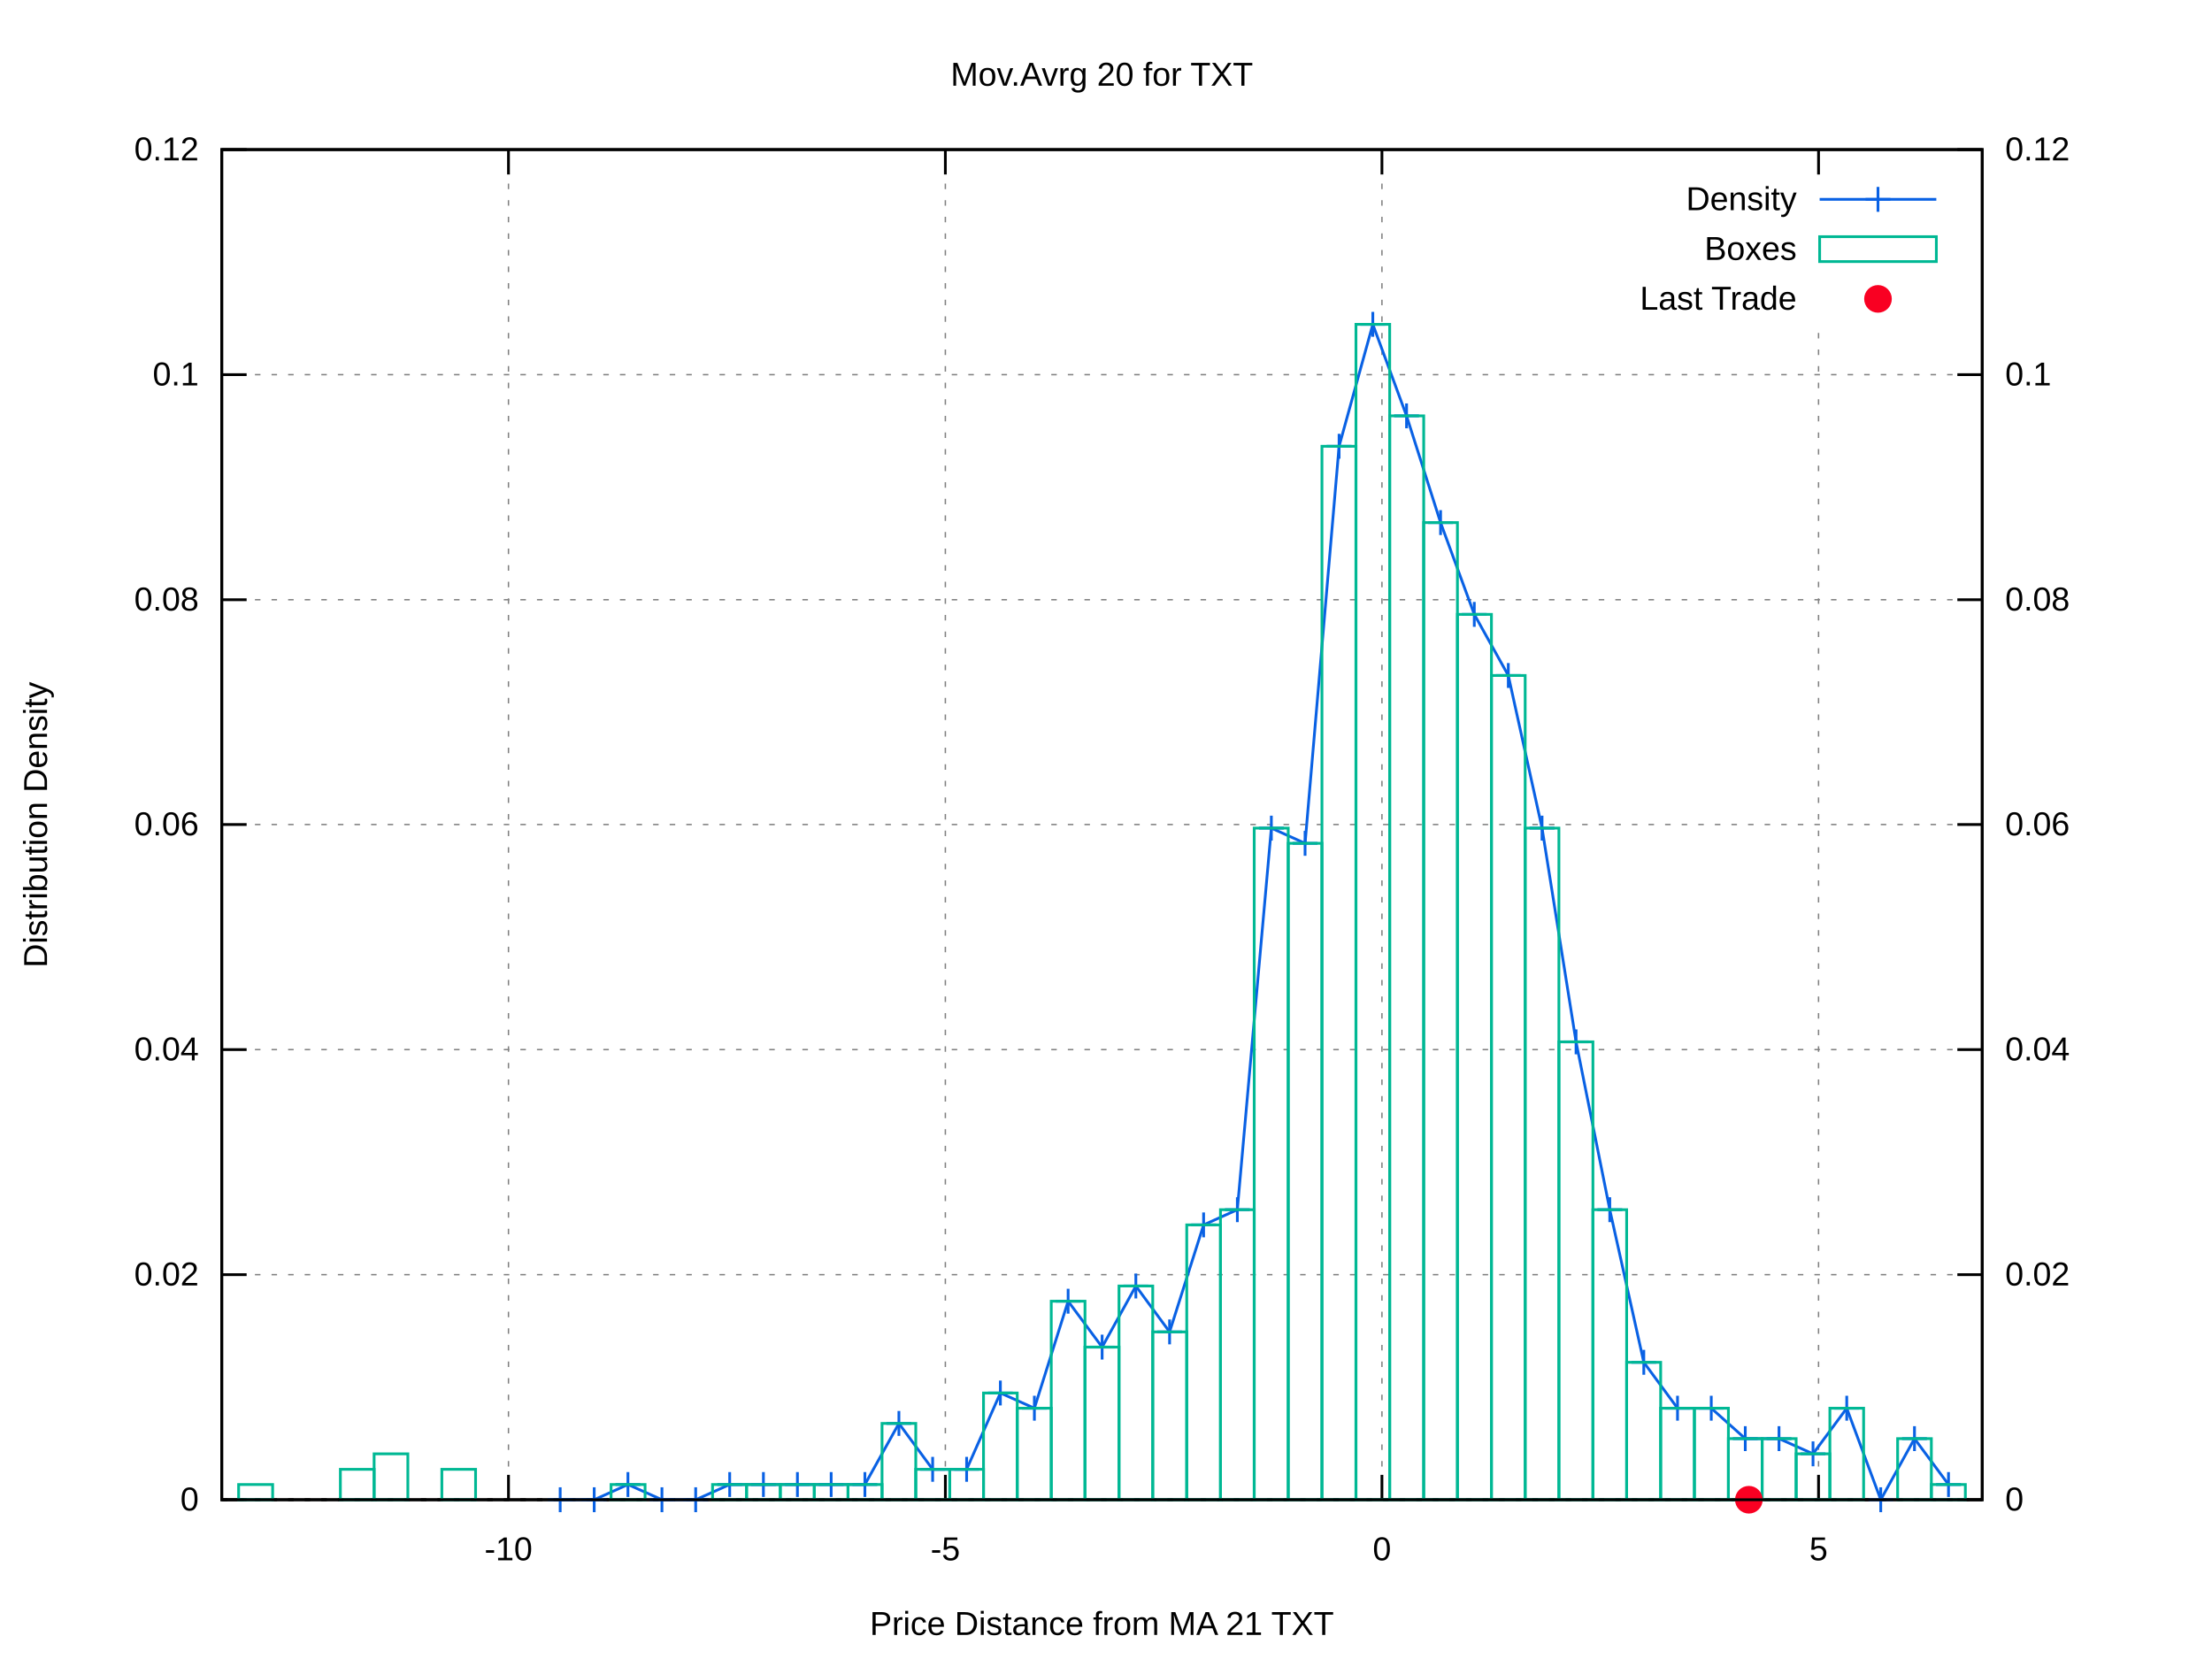
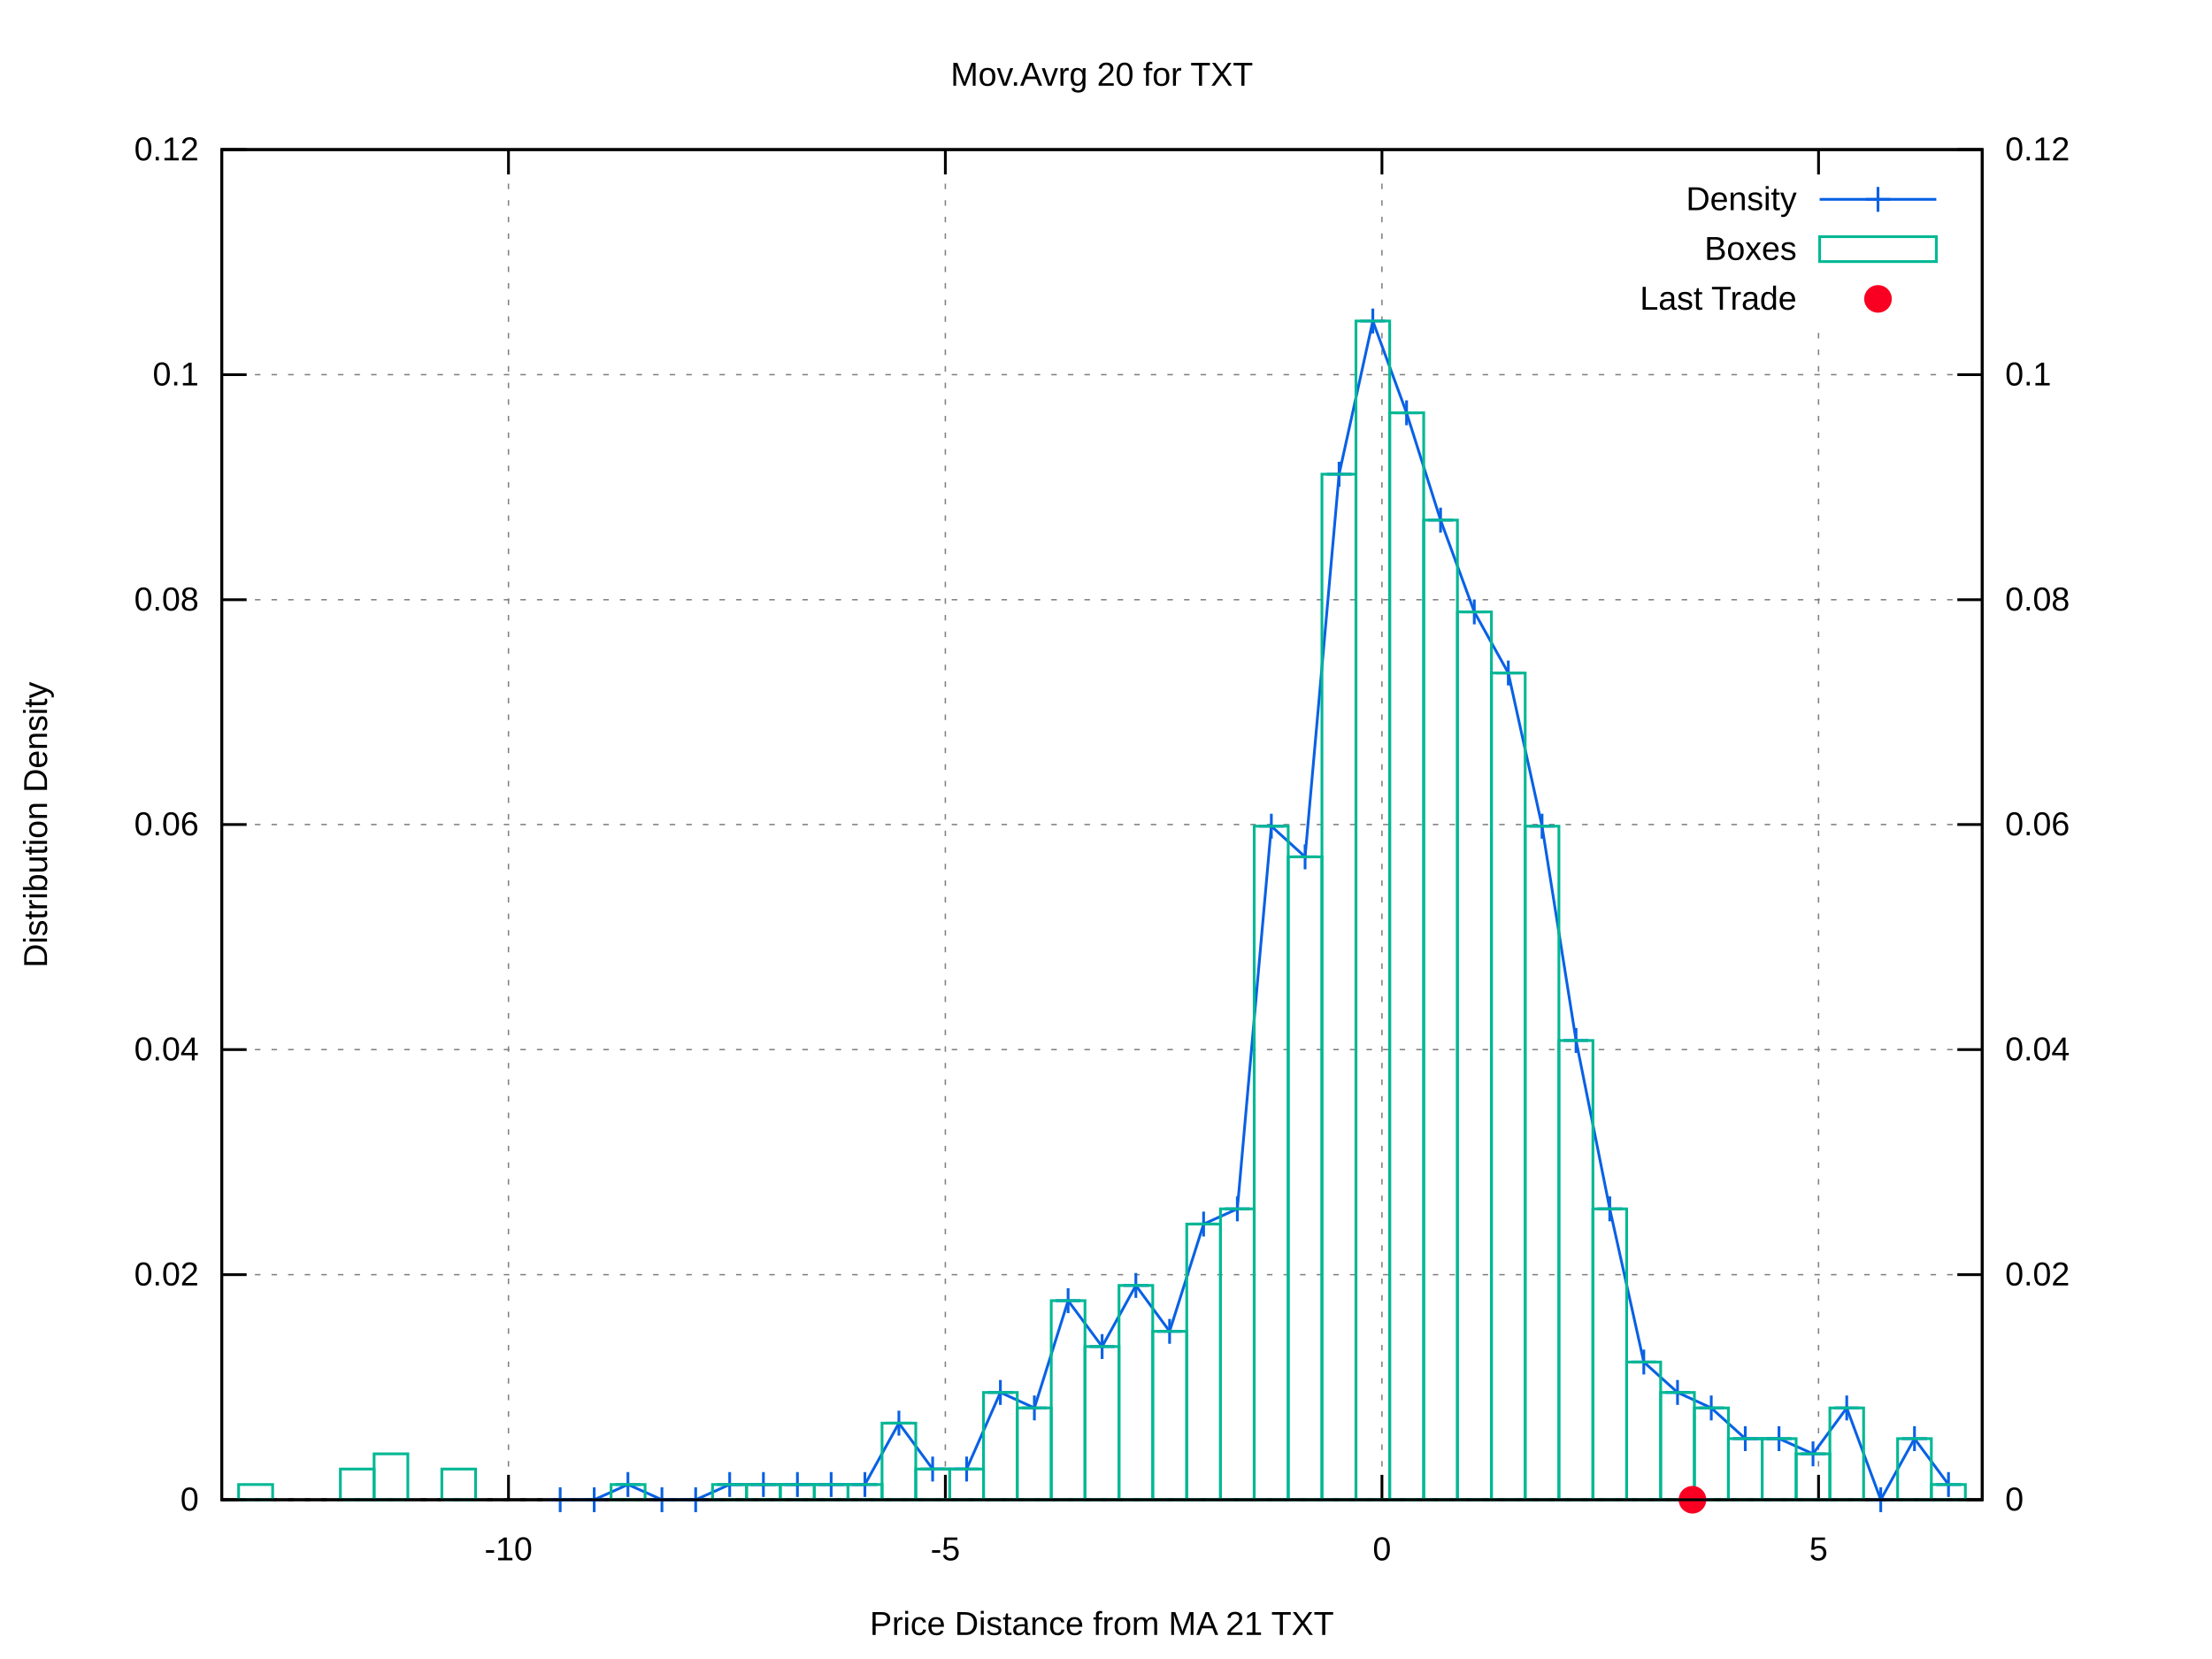
<svg xmlns="http://www.w3.org/2000/svg" xmlns:xlink="http://www.w3.org/1999/xlink" viewBox="0 0 800 600">
  <g id="gnuplot_canvas">
    <rect x="0" y="0" width="800" height="600" fill="#ffffff" />
    <defs>
      <circle id="gpDot" r="0.5" stroke-width="0.5" />
      <path id="gpPt0" stroke-width="0.222" stroke="currentColor" d="M-1,0 h2 M0,-1 v2" />
      <path id="gpPt1" stroke-width="0.222" stroke="currentColor" d="M-1,-1 L1,1 M1,-1 L-1,1" />
      <path id="gpPt2" stroke-width="0.222" stroke="currentColor" d="M-1,0 L1,0 M0,-1 L0,1 M-1,-1 L1,1 M-1,1 L1,-1" />
      <rect id="gpPt3" stroke-width="0.222" stroke="currentColor" x="-1" y="-1" width="2" height="2" />
      <rect id="gpPt4" stroke-width="0.222" stroke="currentColor" fill="currentColor" x="-1" y="-1" width="2" height="2" />
      <circle id="gpPt5" stroke-width="0.222" stroke="currentColor" cx="0" cy="0" r="1" />
      <use xlink:href="#gpPt5" id="gpPt6" fill="currentColor" stroke="none" />
      <path id="gpPt7" stroke-width="0.222" stroke="currentColor" d="M0,-1.33 L-1.33,0.67 L1.33,0.67 z" />
      <use xlink:href="#gpPt7" id="gpPt8" fill="currentColor" stroke="none" />
      <use xlink:href="#gpPt7" id="gpPt9" stroke="currentColor" transform="rotate(180)" />
      <use xlink:href="#gpPt9" id="gpPt10" fill="currentColor" stroke="none" />
      <use xlink:href="#gpPt3" id="gpPt11" stroke="currentColor" transform="rotate(45)" />
      <use xlink:href="#gpPt11" id="gpPt12" fill="currentColor" stroke="none" />
      <path id="gpPt13" stroke-width="0.222" stroke="currentColor" d="M0,1.330 L1.265,0.411 L0.782,-1.067 L-0.782,-1.076 L-1.265,0.411 z" />
      <use xlink:href="#gpPt13" id="gpPt14" fill="currentColor" stroke="none" />
      <filter id="textbox" filterUnits="objectBoundingBox" x="0" y="0" height="1" width="1">
        <feFlood flood-color="#FFFFFF" flood-opacity="1" result="bgnd" />
        <feComposite in="SourceGraphic" in2="bgnd" operator="atop" />
      </filter>
      <filter id="greybox" filterUnits="objectBoundingBox" x="0" y="0" height="1" width="1">
        <feFlood flood-color="lightgrey" flood-opacity="1" result="grey" />
        <feComposite in="SourceGraphic" in2="grey" operator="atop" />
      </filter>
    </defs>
    <g fill="none" color="#FFFFFF" stroke="black" stroke-width="1.00" stroke-linecap="butt" stroke-linejoin="miter">
</g>
    <g fill="none" color="black" stroke="currentColor" stroke-width="1.00" stroke-linecap="butt" stroke-linejoin="miter">
</g>
    <g fill="none" color="black" stroke="black" stroke-width="0.50" stroke-linecap="butt" stroke-linejoin="miter">
</g>
    <g fill="none" color="gray" stroke="currentColor" stroke-width="0.50" stroke-linecap="butt" stroke-linejoin="miter">
      <path stroke="gray" stroke-dasharray="2,4" class="gridline" d="M80.2,542.4 L716.9,542.4  " />
    </g>
    <g fill="none" color="gray" stroke="gray" stroke-width="1.00" stroke-linecap="butt" stroke-linejoin="miter">
</g>
    <g fill="none" color="black" stroke="currentColor" stroke-width="1.00" stroke-linecap="butt" stroke-linejoin="miter">
      <path stroke="black" d="M80.2,542.4 L89.2,542.4  " />
      <g transform="translate(71.9,546.3)" stroke="none" fill="black" font-family="arial" font-size="12.00" text-anchor="end">
        <text>
          <tspan font-family="arial"> 0</tspan>
        </text>
      </g>
    </g>
    <g fill="none" color="black" stroke="currentColor" stroke-width="1.00" stroke-linecap="butt" stroke-linejoin="miter">
</g>
    <g fill="none" color="black" stroke="black" stroke-width="0.50" stroke-linecap="butt" stroke-linejoin="miter">
</g>
    <g fill="none" color="gray" stroke="currentColor" stroke-width="0.50" stroke-linecap="butt" stroke-linejoin="miter">
      <path stroke="gray" stroke-dasharray="2,4" class="gridline" d="M80.2,461.0 L716.9,461.0  " />
    </g>
    <g fill="none" color="gray" stroke="gray" stroke-width="1.00" stroke-linecap="butt" stroke-linejoin="miter">
</g>
    <g fill="none" color="black" stroke="currentColor" stroke-width="1.00" stroke-linecap="butt" stroke-linejoin="miter">
      <path stroke="black" d="M80.2,461.0 L89.2,461.0  " />
      <g transform="translate(71.9,464.9)" stroke="none" fill="black" font-family="arial" font-size="12.00" text-anchor="end">
        <text>
          <tspan font-family="arial"> 0.02</tspan>
        </text>
      </g>
    </g>
    <g fill="none" color="black" stroke="currentColor" stroke-width="1.00" stroke-linecap="butt" stroke-linejoin="miter">
</g>
    <g fill="none" color="black" stroke="black" stroke-width="0.50" stroke-linecap="butt" stroke-linejoin="miter">
</g>
    <g fill="none" color="gray" stroke="currentColor" stroke-width="0.50" stroke-linecap="butt" stroke-linejoin="miter">
      <path stroke="gray" stroke-dasharray="2,4" class="gridline" d="M80.2,379.6 L716.9,379.6  " />
    </g>
    <g fill="none" color="gray" stroke="gray" stroke-width="1.00" stroke-linecap="butt" stroke-linejoin="miter">
</g>
    <g fill="none" color="black" stroke="currentColor" stroke-width="1.00" stroke-linecap="butt" stroke-linejoin="miter">
      <path stroke="black" d="M80.2,379.6 L89.2,379.6  " />
      <g transform="translate(71.9,383.5)" stroke="none" fill="black" font-family="arial" font-size="12.00" text-anchor="end">
        <text>
          <tspan font-family="arial"> 0.04</tspan>
        </text>
      </g>
    </g>
    <g fill="none" color="black" stroke="currentColor" stroke-width="1.00" stroke-linecap="butt" stroke-linejoin="miter">
</g>
    <g fill="none" color="black" stroke="black" stroke-width="0.50" stroke-linecap="butt" stroke-linejoin="miter">
</g>
    <g fill="none" color="gray" stroke="currentColor" stroke-width="0.50" stroke-linecap="butt" stroke-linejoin="miter">
      <path stroke="gray" stroke-dasharray="2,4" class="gridline" d="M80.2,298.2 L716.9,298.2  " />
    </g>
    <g fill="none" color="gray" stroke="gray" stroke-width="1.00" stroke-linecap="butt" stroke-linejoin="miter">
</g>
    <g fill="none" color="black" stroke="currentColor" stroke-width="1.00" stroke-linecap="butt" stroke-linejoin="miter">
      <path stroke="black" d="M80.2,298.2 L89.2,298.2  " />
      <g transform="translate(71.9,302.1)" stroke="none" fill="black" font-family="arial" font-size="12.00" text-anchor="end">
        <text>
          <tspan font-family="arial"> 0.06</tspan>
        </text>
      </g>
    </g>
    <g fill="none" color="black" stroke="currentColor" stroke-width="1.00" stroke-linecap="butt" stroke-linejoin="miter">
</g>
    <g fill="none" color="black" stroke="black" stroke-width="0.50" stroke-linecap="butt" stroke-linejoin="miter">
</g>
    <g fill="none" color="gray" stroke="currentColor" stroke-width="0.50" stroke-linecap="butt" stroke-linejoin="miter">
      <path stroke="gray" stroke-dasharray="2,4" class="gridline" d="M80.2,216.9 L716.9,216.9  " />
    </g>
    <g fill="none" color="gray" stroke="gray" stroke-width="1.00" stroke-linecap="butt" stroke-linejoin="miter">
</g>
    <g fill="none" color="black" stroke="currentColor" stroke-width="1.00" stroke-linecap="butt" stroke-linejoin="miter">
      <path stroke="black" d="M80.2,216.9 L89.2,216.9  " />
      <g transform="translate(71.9,220.8)" stroke="none" fill="black" font-family="arial" font-size="12.00" text-anchor="end">
        <text>
          <tspan font-family="arial"> 0.08</tspan>
        </text>
      </g>
    </g>
    <g fill="none" color="black" stroke="currentColor" stroke-width="1.00" stroke-linecap="butt" stroke-linejoin="miter">
</g>
    <g fill="none" color="black" stroke="black" stroke-width="0.50" stroke-linecap="butt" stroke-linejoin="miter">
</g>
    <g fill="none" color="gray" stroke="currentColor" stroke-width="0.50" stroke-linecap="butt" stroke-linejoin="miter">
      <path stroke="gray" stroke-dasharray="2,4" class="gridline" d="M80.2,135.5 L716.9,135.5  " />
    </g>
    <g fill="none" color="gray" stroke="gray" stroke-width="1.00" stroke-linecap="butt" stroke-linejoin="miter">
</g>
    <g fill="none" color="black" stroke="currentColor" stroke-width="1.00" stroke-linecap="butt" stroke-linejoin="miter">
      <path stroke="black" d="M80.2,135.5 L89.2,135.5  " />
      <g transform="translate(71.9,139.4)" stroke="none" fill="black" font-family="arial" font-size="12.00" text-anchor="end">
        <text>
          <tspan font-family="arial"> 0.1</tspan>
        </text>
      </g>
    </g>
    <g fill="none" color="black" stroke="currentColor" stroke-width="1.00" stroke-linecap="butt" stroke-linejoin="miter">
</g>
    <g fill="none" color="black" stroke="black" stroke-width="0.50" stroke-linecap="butt" stroke-linejoin="miter">
</g>
    <g fill="none" color="gray" stroke="currentColor" stroke-width="0.50" stroke-linecap="butt" stroke-linejoin="miter">
      <path stroke="gray" stroke-dasharray="2,4" class="gridline" d="M80.2,54.1 L716.9,54.1  " />
    </g>
    <g fill="none" color="gray" stroke="gray" stroke-width="1.00" stroke-linecap="butt" stroke-linejoin="miter">
</g>
    <g fill="none" color="black" stroke="currentColor" stroke-width="1.00" stroke-linecap="butt" stroke-linejoin="miter">
      <path stroke="black" d="M80.2,54.1 L89.2,54.1  " />
      <g transform="translate(71.9,58.0)" stroke="none" fill="black" font-family="arial" font-size="12.00" text-anchor="end">
        <text>
          <tspan font-family="arial"> 0.12</tspan>
        </text>
      </g>
    </g>
    <g fill="none" color="black" stroke="currentColor" stroke-width="1.00" stroke-linecap="butt" stroke-linejoin="miter">
</g>
    <g fill="none" color="black" stroke="black" stroke-width="0.50" stroke-linecap="butt" stroke-linejoin="miter">
</g>
    <g fill="none" color="gray" stroke="currentColor" stroke-width="0.50" stroke-linecap="butt" stroke-linejoin="miter">
      <path stroke="gray" stroke-dasharray="2,4" class="gridline" d="M183.9,542.4 L183.9,54.1  " />
    </g>
    <g fill="none" color="gray" stroke="gray" stroke-width="1.00" stroke-linecap="butt" stroke-linejoin="miter">
</g>
    <g fill="none" color="black" stroke="currentColor" stroke-width="1.00" stroke-linecap="butt" stroke-linejoin="miter">
      <path stroke="black" d="M183.9,542.4 L183.9,533.4 M183.9,54.1 L183.9,63.1  " />
      <g transform="translate(183.9,564.3)" stroke="none" fill="black" font-family="arial" font-size="12.00" text-anchor="middle">
        <text>
          <tspan font-family="arial">-10</tspan>
        </text>
      </g>
    </g>
    <g fill="none" color="black" stroke="currentColor" stroke-width="1.00" stroke-linecap="butt" stroke-linejoin="miter">
</g>
    <g fill="none" color="black" stroke="black" stroke-width="0.50" stroke-linecap="butt" stroke-linejoin="miter">
</g>
    <g fill="none" color="gray" stroke="currentColor" stroke-width="0.50" stroke-linecap="butt" stroke-linejoin="miter">
      <path stroke="gray" stroke-dasharray="2,4" class="gridline" d="M341.9,542.4 L341.9,54.1  " />
    </g>
    <g fill="none" color="gray" stroke="gray" stroke-width="1.00" stroke-linecap="butt" stroke-linejoin="miter">
</g>
    <g fill="none" color="black" stroke="currentColor" stroke-width="1.00" stroke-linecap="butt" stroke-linejoin="miter">
      <path stroke="black" d="M341.9,542.4 L341.9,533.4 M341.9,54.1 L341.9,63.1  " />
      <g transform="translate(341.9,564.3)" stroke="none" fill="black" font-family="arial" font-size="12.00" text-anchor="middle">
        <text>
          <tspan font-family="arial">-5</tspan>
        </text>
      </g>
    </g>
    <g fill="none" color="black" stroke="currentColor" stroke-width="1.00" stroke-linecap="butt" stroke-linejoin="miter">
</g>
    <g fill="none" color="black" stroke="black" stroke-width="0.50" stroke-linecap="butt" stroke-linejoin="miter">
</g>
    <g fill="none" color="gray" stroke="currentColor" stroke-width="0.50" stroke-linecap="butt" stroke-linejoin="miter">
      <path stroke="gray" stroke-dasharray="2,4" class="gridline" d="M499.8,542.4 L499.8,54.1  " />
    </g>
    <g fill="none" color="gray" stroke="gray" stroke-width="1.00" stroke-linecap="butt" stroke-linejoin="miter">
</g>
    <g fill="none" color="black" stroke="currentColor" stroke-width="1.00" stroke-linecap="butt" stroke-linejoin="miter">
      <path stroke="black" d="M499.8,542.4 L499.8,533.4 M499.8,54.1 L499.8,63.1  " />
      <g transform="translate(499.8,564.3)" stroke="none" fill="black" font-family="arial" font-size="12.00" text-anchor="middle">
        <text>
          <tspan font-family="arial"> 0</tspan>
        </text>
      </g>
    </g>
    <g fill="none" color="black" stroke="currentColor" stroke-width="1.00" stroke-linecap="butt" stroke-linejoin="miter">
</g>
    <g fill="none" color="black" stroke="black" stroke-width="0.50" stroke-linecap="butt" stroke-linejoin="miter">
</g>
    <g fill="none" color="gray" stroke="currentColor" stroke-width="0.50" stroke-linecap="butt" stroke-linejoin="miter">
      <path stroke="gray" stroke-dasharray="2,4" class="gridline" d="M657.7,542.4 L657.7,117.1 M657.7,63.1 L657.7,54.1  " />
    </g>
    <g fill="none" color="gray" stroke="gray" stroke-width="1.00" stroke-linecap="butt" stroke-linejoin="miter">
</g>
    <g fill="none" color="black" stroke="currentColor" stroke-width="1.00" stroke-linecap="butt" stroke-linejoin="miter">
      <path stroke="black" d="M657.7,542.4 L657.7,533.4 M657.7,54.1 L657.7,63.1  " />
      <g transform="translate(657.7,564.3)" stroke="none" fill="black" font-family="arial" font-size="12.00" text-anchor="middle">
        <text>
          <tspan font-family="arial"> 5</tspan>
        </text>
      </g>
    </g>
    <g fill="none" color="black" stroke="currentColor" stroke-width="1.00" stroke-linecap="butt" stroke-linejoin="miter">
      <path stroke="black" d="M716.9,542.4 L707.9,542.4  " />
      <g transform="translate(725.2,546.3)" stroke="none" fill="black" font-family="arial" font-size="12.00" text-anchor="start">
        <text>
          <tspan font-family="arial"> 0</tspan>
        </text>
      </g>
    </g>
    <g fill="none" color="black" stroke="currentColor" stroke-width="1.00" stroke-linecap="butt" stroke-linejoin="miter">
      <path stroke="black" d="M716.9,461.0 L707.9,461.0  " />
      <g transform="translate(725.2,464.9)" stroke="none" fill="black" font-family="arial" font-size="12.00" text-anchor="start">
        <text>
          <tspan font-family="arial"> 0.02</tspan>
        </text>
      </g>
    </g>
    <g fill="none" color="black" stroke="currentColor" stroke-width="1.00" stroke-linecap="butt" stroke-linejoin="miter">
      <path stroke="black" d="M716.9,379.6 L707.9,379.6  " />
      <g transform="translate(725.2,383.5)" stroke="none" fill="black" font-family="arial" font-size="12.00" text-anchor="start">
        <text>
          <tspan font-family="arial"> 0.04</tspan>
        </text>
      </g>
    </g>
    <g fill="none" color="black" stroke="currentColor" stroke-width="1.00" stroke-linecap="butt" stroke-linejoin="miter">
      <path stroke="black" d="M716.9,298.2 L707.9,298.2  " />
      <g transform="translate(725.2,302.1)" stroke="none" fill="black" font-family="arial" font-size="12.00" text-anchor="start">
        <text>
          <tspan font-family="arial"> 0.06</tspan>
        </text>
      </g>
    </g>
    <g fill="none" color="black" stroke="currentColor" stroke-width="1.00" stroke-linecap="butt" stroke-linejoin="miter">
      <path stroke="black" d="M716.9,216.9 L707.9,216.9  " />
      <g transform="translate(725.2,220.8)" stroke="none" fill="black" font-family="arial" font-size="12.00" text-anchor="start">
        <text>
          <tspan font-family="arial"> 0.08</tspan>
        </text>
      </g>
    </g>
    <g fill="none" color="black" stroke="currentColor" stroke-width="1.00" stroke-linecap="butt" stroke-linejoin="miter">
      <path stroke="black" d="M716.9,135.5 L707.9,135.5  " />
      <g transform="translate(725.2,139.4)" stroke="none" fill="black" font-family="arial" font-size="12.00" text-anchor="start">
        <text>
          <tspan font-family="arial"> 0.1</tspan>
        </text>
      </g>
    </g>
    <g fill="none" color="black" stroke="currentColor" stroke-width="1.00" stroke-linecap="butt" stroke-linejoin="miter">
      <path stroke="black" d="M716.9,54.1 L707.9,54.1  " />
      <g transform="translate(725.2,58.0)" stroke="none" fill="black" font-family="arial" font-size="12.00" text-anchor="start">
        <text>
          <tspan font-family="arial"> 0.12</tspan>
        </text>
      </g>
    </g>
    <g fill="none" color="black" stroke="currentColor" stroke-width="1.00" stroke-linecap="butt" stroke-linejoin="miter">
</g>
    <g fill="none" color="gray" stroke="currentColor" stroke-width="1.00" stroke-linecap="butt" stroke-linejoin="miter">
      <path stroke="black" stroke-dasharray="2,4" d="M80.2,542.4 L716.9,542.4  " />
    </g>
    <g fill="none" color="black" stroke="currentColor" stroke-width="1.00" stroke-linecap="butt" stroke-linejoin="miter">
      <path stroke="black" d="M80.2,54.1 L80.2,542.4 L716.9,542.4 L716.9,54.1 L80.2,54.1 Z  " />
    </g>
    <g fill="none" color="black" stroke="currentColor" stroke-width="1.00" stroke-linecap="butt" stroke-linejoin="miter">
      <g transform="translate(17.0,298.3) rotate(270)" stroke="none" fill="black" font-family="arial" font-size="12.00" text-anchor="middle">
        <text>
          <tspan font-family="arial">Distribution Density</tspan>
        </text>
      </g>
    </g>
    <g fill="none" color="black" stroke="currentColor" stroke-width="1.00" stroke-linecap="butt" stroke-linejoin="miter">
      <g transform="translate(398.5,591.3)" stroke="none" fill="black" font-family="arial" font-size="12.00" text-anchor="middle">
        <text>
          <tspan font-family="arial">Price Distance from MA 21 TXT</tspan>
        </text>
      </g>
    </g>
    <g fill="none" color="black" stroke="currentColor" stroke-width="1.00" stroke-linecap="butt" stroke-linejoin="miter">
      <g transform="translate(398.5,31.0)" stroke="none" fill="black" font-family="arial" font-size="12.00" text-anchor="middle">
        <text>
          <tspan font-family="arial">Mov.Avrg 20 for TXT </tspan>
        </text>
      </g>
    </g>
    <g id="gnuplot_plot_1">
      <g fill="none" color="black" stroke="currentColor" stroke-width="1.00" stroke-linecap="butt" stroke-linejoin="miter">
        <g transform="translate(649.8,76.0)" stroke="none" fill="black" font-family="arial" font-size="12.00" text-anchor="end">
          <text>
            <tspan font-family="arial">Density</tspan>
          </text>
        </g>
      </g>
      <g fill="none" color="black" stroke="currentColor" stroke-width="1.00" stroke-linecap="butt" stroke-linejoin="miter">
-         <path stroke="rgb(  9,  97, 228)" d="M658.1,72.1 L700.3,72.1 M202.6,542.4 L214.9,542.4 L227.1,536.9 L239.4,542.4 L251.6,542.4 L263.9,536.9   L276.1,536.9 L288.4,536.9 L300.6,536.9 L312.8,536.9 L325.1,514.8 L337.3,531.4 L349.6,531.4 L361.8,503.8   L374.1,509.3 L386.3,470.6 L398.6,487.2 L410.8,465.1 L423.0,481.7 L435.3,443.0 L447.5,437.5 L459.8,299.5   L472.0,305.0 L484.3,161.4 L496.5,117.3 L508.7,150.4 L521.0,189.0 L533.2,222.2 L545.5,244.3 L557.7,299.5   L570.0,376.8 L582.2,437.5 L594.5,492.7 L606.7,509.3 L618.9,509.3 L631.2,520.3 L643.4,520.3 L655.7,525.8   L667.9,509.3 L680.2,542.4 L692.4,520.3 L704.7,536.9  " />
+         <path stroke="rgb(  9,  97, 228)" d="M658.1,72.1 L700.3,72.1 M202.6,542.4 L214.9,542.4 L227.1,536.9 L239.4,542.4 L251.6,542.4 L263.9,536.9   L276.1,536.9 L288.4,536.9 L300.6,536.9 L312.8,536.9 L325.1,514.7 L337.3,531.3 L349.6,531.3 L361.8,503.6   L374.1,509.2 L386.3,470.4 L398.6,487.0 L410.8,464.9 L423.0,481.5 L435.3,442.7 L447.5,437.2 L459.8,298.8   L472.0,309.9 L484.3,171.5 L496.5,116.1 L508.7,149.3 L521.0,188.1 L533.2,221.3 L545.5,243.4 L557.7,298.8   L570.0,376.3 L582.2,437.2 L594.5,492.6 L606.7,503.6 L618.9,509.2 L631.2,520.3 L643.4,520.3 L655.7,525.8   L667.9,509.2 L680.2,542.4 L692.4,520.3 L704.7,536.9  " />
        <use xlink:href="#gpPt0" transform="translate(202.6,542.4) scale(4.50)" color="rgb(  9,  97, 228)" />
        <use xlink:href="#gpPt0" transform="translate(214.9,542.4) scale(4.50)" color="rgb(  9,  97, 228)" />
        <use xlink:href="#gpPt0" transform="translate(227.1,536.9) scale(4.50)" color="rgb(  9,  97, 228)" />
        <use xlink:href="#gpPt0" transform="translate(239.4,542.4) scale(4.50)" color="rgb(  9,  97, 228)" />
        <use xlink:href="#gpPt0" transform="translate(251.6,542.4) scale(4.50)" color="rgb(  9,  97, 228)" />
        <use xlink:href="#gpPt0" transform="translate(263.9,536.9) scale(4.50)" color="rgb(  9,  97, 228)" />
        <use xlink:href="#gpPt0" transform="translate(276.1,536.9) scale(4.50)" color="rgb(  9,  97, 228)" />
        <use xlink:href="#gpPt0" transform="translate(288.4,536.9) scale(4.50)" color="rgb(  9,  97, 228)" />
        <use xlink:href="#gpPt0" transform="translate(300.6,536.9) scale(4.50)" color="rgb(  9,  97, 228)" />
        <use xlink:href="#gpPt0" transform="translate(312.8,536.9) scale(4.50)" color="rgb(  9,  97, 228)" />
-         <use xlink:href="#gpPt0" transform="translate(325.1,514.8) scale(4.50)" color="rgb(  9,  97, 228)" />
-         <use xlink:href="#gpPt0" transform="translate(337.3,531.4) scale(4.50)" color="rgb(  9,  97, 228)" />
-         <use xlink:href="#gpPt0" transform="translate(349.6,531.4) scale(4.50)" color="rgb(  9,  97, 228)" />
-         <use xlink:href="#gpPt0" transform="translate(361.8,503.8) scale(4.50)" color="rgb(  9,  97, 228)" />
-         <use xlink:href="#gpPt0" transform="translate(374.1,509.3) scale(4.50)" color="rgb(  9,  97, 228)" />
-         <use xlink:href="#gpPt0" transform="translate(386.3,470.6) scale(4.50)" color="rgb(  9,  97, 228)" />
-         <use xlink:href="#gpPt0" transform="translate(398.6,487.2) scale(4.50)" color="rgb(  9,  97, 228)" />
-         <use xlink:href="#gpPt0" transform="translate(410.8,465.1) scale(4.50)" color="rgb(  9,  97, 228)" />
-         <use xlink:href="#gpPt0" transform="translate(423.0,481.7) scale(4.50)" color="rgb(  9,  97, 228)" />
-         <use xlink:href="#gpPt0" transform="translate(435.3,443.0) scale(4.50)" color="rgb(  9,  97, 228)" />
-         <use xlink:href="#gpPt0" transform="translate(447.5,437.5) scale(4.50)" color="rgb(  9,  97, 228)" />
-         <use xlink:href="#gpPt0" transform="translate(459.8,299.5) scale(4.50)" color="rgb(  9,  97, 228)" />
-         <use xlink:href="#gpPt0" transform="translate(472.0,305.0) scale(4.50)" color="rgb(  9,  97, 228)" />
-         <use xlink:href="#gpPt0" transform="translate(484.3,161.4) scale(4.50)" color="rgb(  9,  97, 228)" />
-         <use xlink:href="#gpPt0" transform="translate(496.5,117.3) scale(4.50)" color="rgb(  9,  97, 228)" />
-         <use xlink:href="#gpPt0" transform="translate(508.7,150.4) scale(4.50)" color="rgb(  9,  97, 228)" />
-         <use xlink:href="#gpPt0" transform="translate(521.0,189.0) scale(4.50)" color="rgb(  9,  97, 228)" />
-         <use xlink:href="#gpPt0" transform="translate(533.2,222.2) scale(4.50)" color="rgb(  9,  97, 228)" />
-         <use xlink:href="#gpPt0" transform="translate(545.5,244.3) scale(4.50)" color="rgb(  9,  97, 228)" />
-         <use xlink:href="#gpPt0" transform="translate(557.7,299.5) scale(4.50)" color="rgb(  9,  97, 228)" />
-         <use xlink:href="#gpPt0" transform="translate(570.0,376.8) scale(4.50)" color="rgb(  9,  97, 228)" />
-         <use xlink:href="#gpPt0" transform="translate(582.2,437.5) scale(4.50)" color="rgb(  9,  97, 228)" />
-         <use xlink:href="#gpPt0" transform="translate(594.5,492.7) scale(4.50)" color="rgb(  9,  97, 228)" />
-         <use xlink:href="#gpPt0" transform="translate(606.7,509.3) scale(4.50)" color="rgb(  9,  97, 228)" />
-         <use xlink:href="#gpPt0" transform="translate(618.9,509.3) scale(4.50)" color="rgb(  9,  97, 228)" />
+         <use xlink:href="#gpPt0" transform="translate(325.1,514.7) scale(4.50)" color="rgb(  9,  97, 228)" />
+         <use xlink:href="#gpPt0" transform="translate(337.3,531.3) scale(4.50)" color="rgb(  9,  97, 228)" />
+         <use xlink:href="#gpPt0" transform="translate(349.6,531.3) scale(4.50)" color="rgb(  9,  97, 228)" />
+         <use xlink:href="#gpPt0" transform="translate(361.8,503.6) scale(4.50)" color="rgb(  9,  97, 228)" />
+         <use xlink:href="#gpPt0" transform="translate(374.1,509.2) scale(4.50)" color="rgb(  9,  97, 228)" />
+         <use xlink:href="#gpPt0" transform="translate(386.3,470.4) scale(4.50)" color="rgb(  9,  97, 228)" />
+         <use xlink:href="#gpPt0" transform="translate(398.6,487.0) scale(4.50)" color="rgb(  9,  97, 228)" />
+         <use xlink:href="#gpPt0" transform="translate(410.8,464.9) scale(4.50)" color="rgb(  9,  97, 228)" />
+         <use xlink:href="#gpPt0" transform="translate(423.0,481.5) scale(4.50)" color="rgb(  9,  97, 228)" />
+         <use xlink:href="#gpPt0" transform="translate(435.3,442.7) scale(4.50)" color="rgb(  9,  97, 228)" />
+         <use xlink:href="#gpPt0" transform="translate(447.5,437.2) scale(4.50)" color="rgb(  9,  97, 228)" />
+         <use xlink:href="#gpPt0" transform="translate(459.8,298.8) scale(4.50)" color="rgb(  9,  97, 228)" />
+         <use xlink:href="#gpPt0" transform="translate(472.0,309.9) scale(4.50)" color="rgb(  9,  97, 228)" />
+         <use xlink:href="#gpPt0" transform="translate(484.3,171.5) scale(4.50)" color="rgb(  9,  97, 228)" />
+         <use xlink:href="#gpPt0" transform="translate(496.5,116.1) scale(4.50)" color="rgb(  9,  97, 228)" />
+         <use xlink:href="#gpPt0" transform="translate(508.7,149.3) scale(4.50)" color="rgb(  9,  97, 228)" />
+         <use xlink:href="#gpPt0" transform="translate(521.0,188.1) scale(4.50)" color="rgb(  9,  97, 228)" />
+         <use xlink:href="#gpPt0" transform="translate(533.2,221.3) scale(4.50)" color="rgb(  9,  97, 228)" />
+         <use xlink:href="#gpPt0" transform="translate(545.5,243.4) scale(4.50)" color="rgb(  9,  97, 228)" />
+         <use xlink:href="#gpPt0" transform="translate(557.7,298.8) scale(4.50)" color="rgb(  9,  97, 228)" />
+         <use xlink:href="#gpPt0" transform="translate(570.0,376.3) scale(4.50)" color="rgb(  9,  97, 228)" />
+         <use xlink:href="#gpPt0" transform="translate(582.2,437.2) scale(4.50)" color="rgb(  9,  97, 228)" />
+         <use xlink:href="#gpPt0" transform="translate(594.5,492.6) scale(4.50)" color="rgb(  9,  97, 228)" />
+         <use xlink:href="#gpPt0" transform="translate(606.7,503.6) scale(4.50)" color="rgb(  9,  97, 228)" />
+         <use xlink:href="#gpPt0" transform="translate(618.9,509.2) scale(4.50)" color="rgb(  9,  97, 228)" />
        <use xlink:href="#gpPt0" transform="translate(631.2,520.3) scale(4.50)" color="rgb(  9,  97, 228)" />
        <use xlink:href="#gpPt0" transform="translate(643.4,520.3) scale(4.50)" color="rgb(  9,  97, 228)" />
        <use xlink:href="#gpPt0" transform="translate(655.7,525.8) scale(4.50)" color="rgb(  9,  97, 228)" />
-         <use xlink:href="#gpPt0" transform="translate(667.9,509.3) scale(4.50)" color="rgb(  9,  97, 228)" />
+         <use xlink:href="#gpPt0" transform="translate(667.9,509.2) scale(4.50)" color="rgb(  9,  97, 228)" />
        <use xlink:href="#gpPt0" transform="translate(680.2,542.4) scale(4.50)" color="rgb(  9,  97, 228)" />
        <use xlink:href="#gpPt0" transform="translate(692.4,520.3) scale(4.50)" color="rgb(  9,  97, 228)" />
        <use xlink:href="#gpPt0" transform="translate(704.7,536.9) scale(4.50)" color="rgb(  9,  97, 228)" />
        <use xlink:href="#gpPt0" transform="translate(679.2,72.1) scale(4.50)" color="rgb(  9,  97, 228)" />
      </g>
    </g>
    <g id="gnuplot_plot_2">
      <g fill="none" color="black" stroke="currentColor" stroke-width="1.00" stroke-linecap="butt" stroke-linejoin="miter">
        <g transform="translate(649.8,94.0)" stroke="none" fill="black" font-family="arial" font-size="12.00" text-anchor="end">
          <text>
            <tspan font-family="arial">Boxes</tspan>
          </text>
        </g>
      </g>
      <g fill="none" color="black" stroke="currentColor" stroke-width="1.00" stroke-linecap="butt" stroke-linejoin="miter">
        <path stroke="rgb(  0, 184, 148)" d="M658.1,94.6 L700.3,94.6 L700.3,85.6 L658.1,85.6 L658.1,94.6 Z  " />
        <path stroke="rgb(  0, 184, 148)" d="M86.3,542.4 L86.3,536.9 L98.6,536.9 L98.6,542.4 L86.3,542.4 Z  " />
-         <path stroke="rgb(  0, 184, 148)" d="M123.1,542.4 L123.1,531.4 L135.3,531.4 L135.3,542.4 L123.1,542.4 Z  " />
+         <path stroke="rgb(  0, 184, 148)" d="M123.1,542.4 L123.1,531.3 L135.3,531.3 L135.3,542.4 L123.1,542.4 Z  " />
        <path stroke="rgb(  0, 184, 148)" d="M135.3,542.4 L135.3,525.8 L147.5,525.8 L147.5,542.4 L135.3,542.4 Z  " />
-         <path stroke="rgb(  0, 184, 148)" d="M159.8,542.4 L159.8,531.4 L172.0,531.4 L172.0,542.4 L159.8,542.4 Z  " />
+         <path stroke="rgb(  0, 184, 148)" d="M159.8,542.4 L159.8,531.3 L172.0,531.3 L172.0,542.4 L159.8,542.4 Z  " />
        <path stroke="rgb(  0, 184, 148)" d="M221.0,542.4 L221.0,536.9 L233.3,536.9 L233.3,542.4 L221.0,542.4 Z  " />
        <path stroke="rgb(  0, 184, 148)" d="M257.7,542.4 L257.7,536.9 L270.0,536.9 L270.0,542.4 L257.7,542.4 Z  " />
        <path stroke="rgb(  0, 184, 148)" d="M270.0,542.4 L270.0,536.9 L282.2,536.9 L282.2,542.4 L270.0,542.4 Z  " />
        <path stroke="rgb(  0, 184, 148)" d="M282.2,542.4 L282.2,536.9 L294.5,536.9 L294.5,542.4 L282.2,542.4 Z  " />
        <path stroke="rgb(  0, 184, 148)" d="M294.5,542.4 L294.5,536.9 L306.7,536.9 L306.7,542.4 L294.5,542.4 Z  " />
        <path stroke="rgb(  0, 184, 148)" d="M306.7,542.4 L306.7,536.9 L319.0,536.9 L319.0,542.4 L306.7,542.4 Z  " />
-         <path stroke="rgb(  0, 184, 148)" d="M319.0,542.4 L319.0,514.8 L331.2,514.8 L331.2,542.4 L319.0,542.4 Z  " />
-         <path stroke="rgb(  0, 184, 148)" d="M331.2,542.4 L331.2,531.4 L343.5,531.4 L343.5,542.4 L331.2,542.4 Z  " />
-         <path stroke="rgb(  0, 184, 148)" d="M343.5,542.4 L343.5,531.4 L355.7,531.4 L355.7,542.4 L343.5,542.4 Z  " />
-         <path stroke="rgb(  0, 184, 148)" d="M355.7,542.4 L355.7,503.8 L367.9,503.8 L367.9,542.4 L355.7,542.4 Z  " />
-         <path stroke="rgb(  0, 184, 148)" d="M367.9,542.4 L367.9,509.3 L380.2,509.3 L380.2,542.4 L367.9,542.4 Z  " />
-         <path stroke="rgb(  0, 184, 148)" d="M380.2,542.4 L380.2,470.6 L392.4,470.6 L392.4,542.4 L380.2,542.4 Z  " />
-         <path stroke="rgb(  0, 184, 148)" d="M392.4,542.4 L392.4,487.2 L404.7,487.2 L404.7,542.4 L392.4,542.4 Z  " />
-         <path stroke="rgb(  0, 184, 148)" d="M404.7,542.4 L404.7,465.1 L416.9,465.1 L416.9,542.4 L404.7,542.4 Z  " />
-         <path stroke="rgb(  0, 184, 148)" d="M416.9,542.4 L416.9,481.7 L429.2,481.7 L429.2,542.4 L416.9,542.4 Z  " />
-         <path stroke="rgb(  0, 184, 148)" d="M429.2,542.4 L429.2,443.0 L441.4,443.0 L441.4,542.4 L429.2,542.4 Z  " />
-         <path stroke="rgb(  0, 184, 148)" d="M441.4,542.4 L441.4,437.5 L453.6,437.5 L453.6,542.4 L441.4,542.4 Z  " />
-         <path stroke="rgb(  0, 184, 148)" d="M453.6,542.4 L453.6,299.5 L465.9,299.5 L465.9,542.4 L453.6,542.4 Z  " />
-         <path stroke="rgb(  0, 184, 148)" d="M465.9,542.4 L465.9,305.0 L478.1,305.0 L478.1,542.4 L465.9,542.4 Z  " />
-         <path stroke="rgb(  0, 184, 148)" d="M478.1,542.4 L478.1,161.4 L490.4,161.4 L490.4,542.4 L478.1,542.4 Z  " />
-         <path stroke="rgb(  0, 184, 148)" d="M490.4,542.4 L490.4,117.3 L502.6,117.3 L502.6,542.4 L490.4,542.4 Z  " />
-         <path stroke="rgb(  0, 184, 148)" d="M502.6,542.4 L502.6,150.4 L514.9,150.4 L514.9,542.4 L502.6,542.4 Z  " />
-         <path stroke="rgb(  0, 184, 148)" d="M514.9,542.4 L514.9,189.0 L527.1,189.0 L527.1,542.4 L514.9,542.4 Z  " />
-         <path stroke="rgb(  0, 184, 148)" d="M527.1,542.4 L527.1,222.2 L539.4,222.2 L539.4,542.4 L527.1,542.4 Z  " />
-         <path stroke="rgb(  0, 184, 148)" d="M539.4,542.4 L539.4,244.3 L551.6,244.3 L551.6,542.4 L539.4,542.4 Z  " />
-         <path stroke="rgb(  0, 184, 148)" d="M551.6,542.4 L551.6,299.5 L563.8,299.5 L563.8,542.4 L551.6,542.4 Z  " />
-         <path stroke="rgb(  0, 184, 148)" d="M563.8,542.4 L563.8,376.8 L576.1,376.8 L576.1,542.4 L563.8,542.4 Z  " />
-         <path stroke="rgb(  0, 184, 148)" d="M576.1,542.4 L576.1,437.5 L588.3,437.5 L588.3,542.4 L576.1,542.4 Z  " />
-         <path stroke="rgb(  0, 184, 148)" d="M588.3,542.4 L588.3,492.7 L600.6,492.7 L600.6,542.4 L588.3,542.4 Z  " />
-         <path stroke="rgb(  0, 184, 148)" d="M600.6,542.4 L600.6,509.3 L612.8,509.3 L612.8,542.4 L600.6,542.4 Z  " />
-         <path stroke="rgb(  0, 184, 148)" d="M612.8,542.4 L612.8,509.3 L625.1,509.3 L625.1,542.4 L612.8,542.4 Z  " />
+         <path stroke="rgb(  0, 184, 148)" d="M319.0,542.4 L319.0,514.7 L331.2,514.7 L331.2,542.4 L319.0,542.4 Z  " />
+         <path stroke="rgb(  0, 184, 148)" d="M331.2,542.4 L331.2,531.3 L343.5,531.3 L343.5,542.4 L331.2,542.4 Z  " />
+         <path stroke="rgb(  0, 184, 148)" d="M343.5,542.4 L343.5,531.3 L355.7,531.3 L355.7,542.4 L343.5,542.4 Z  " />
+         <path stroke="rgb(  0, 184, 148)" d="M355.7,542.4 L355.7,503.6 L367.9,503.6 L367.9,542.4 L355.7,542.4 Z  " />
+         <path stroke="rgb(  0, 184, 148)" d="M367.9,542.4 L367.9,509.2 L380.2,509.2 L380.2,542.4 L367.9,542.4 Z  " />
+         <path stroke="rgb(  0, 184, 148)" d="M380.2,542.4 L380.2,470.4 L392.4,470.4 L392.4,542.4 L380.2,542.4 Z  " />
+         <path stroke="rgb(  0, 184, 148)" d="M392.4,542.4 L392.4,487.0 L404.7,487.0 L404.7,542.4 L392.4,542.4 Z  " />
+         <path stroke="rgb(  0, 184, 148)" d="M404.7,542.4 L404.7,464.9 L416.9,464.9 L416.9,542.4 L404.7,542.4 Z  " />
+         <path stroke="rgb(  0, 184, 148)" d="M416.9,542.4 L416.9,481.5 L429.2,481.5 L429.2,542.4 L416.9,542.4 Z  " />
+         <path stroke="rgb(  0, 184, 148)" d="M429.2,542.4 L429.2,442.7 L441.4,442.7 L441.4,542.4 L429.2,542.4 Z  " />
+         <path stroke="rgb(  0, 184, 148)" d="M441.4,542.4 L441.4,437.2 L453.6,437.2 L453.6,542.4 L441.4,542.4 Z  " />
+         <path stroke="rgb(  0, 184, 148)" d="M453.6,542.4 L453.6,298.8 L465.9,298.8 L465.9,542.4 L453.6,542.4 Z  " />
+         <path stroke="rgb(  0, 184, 148)" d="M465.9,542.4 L465.9,309.9 L478.1,309.9 L478.1,542.4 L465.9,542.4 Z  " />
+         <path stroke="rgb(  0, 184, 148)" d="M478.1,542.4 L478.1,171.5 L490.4,171.5 L490.4,542.4 L478.1,542.4 Z  " />
+         <path stroke="rgb(  0, 184, 148)" d="M490.4,542.4 L490.4,116.1 L502.6,116.1 L502.6,542.4 L490.4,542.4 Z  " />
+         <path stroke="rgb(  0, 184, 148)" d="M502.6,542.4 L502.6,149.3 L514.9,149.3 L514.9,542.4 L502.6,542.4 Z  " />
+         <path stroke="rgb(  0, 184, 148)" d="M514.9,542.4 L514.9,188.1 L527.1,188.1 L527.1,542.4 L514.9,542.4 Z  " />
+         <path stroke="rgb(  0, 184, 148)" d="M527.1,542.4 L527.1,221.3 L539.4,221.3 L539.4,542.4 L527.1,542.4 Z  " />
+         <path stroke="rgb(  0, 184, 148)" d="M539.4,542.4 L539.4,243.4 L551.6,243.4 L551.6,542.4 L539.4,542.4 Z  " />
+         <path stroke="rgb(  0, 184, 148)" d="M551.6,542.4 L551.6,298.8 L563.8,298.8 L563.8,542.4 L551.6,542.4 Z  " />
+         <path stroke="rgb(  0, 184, 148)" d="M563.8,542.4 L563.8,376.3 L576.1,376.3 L576.1,542.4 L563.8,542.4 Z  " />
+         <path stroke="rgb(  0, 184, 148)" d="M576.1,542.4 L576.1,437.2 L588.3,437.2 L588.3,542.4 L576.1,542.4 Z  " />
+         <path stroke="rgb(  0, 184, 148)" d="M588.3,542.4 L588.3,492.6 L600.6,492.6 L600.6,542.4 L588.3,542.4 Z  " />
+         <path stroke="rgb(  0, 184, 148)" d="M600.6,542.4 L600.6,503.6 L612.8,503.6 L612.8,542.4 L600.6,542.4 Z  " />
+         <path stroke="rgb(  0, 184, 148)" d="M612.8,542.4 L612.8,509.2 L625.1,509.2 L625.1,542.4 L612.8,542.4 Z  " />
        <path stroke="rgb(  0, 184, 148)" d="M625.1,542.4 L625.1,520.3 L637.3,520.3 L637.3,542.4 L625.1,542.4 Z  " />
        <path stroke="rgb(  0, 184, 148)" d="M637.3,542.4 L637.3,520.3 L649.6,520.3 L649.6,542.4 L637.3,542.4 Z  " />
        <path stroke="rgb(  0, 184, 148)" d="M649.6,542.4 L649.6,525.8 L661.8,525.8 L661.8,542.4 L649.6,542.4 Z  " />
-         <path stroke="rgb(  0, 184, 148)" d="M661.8,542.4 L661.8,509.3 L674.0,509.3 L674.0,542.4 L661.8,542.4 Z  " />
+         <path stroke="rgb(  0, 184, 148)" d="M661.8,542.4 L661.8,509.2 L674.0,509.2 L674.0,542.4 L661.8,542.4 Z  " />
        <path stroke="rgb(  0, 184, 148)" d="M686.3,542.4 L686.3,520.3 L698.5,520.3 L698.5,542.4 L686.3,542.4 Z  " />
        <path stroke="rgb(  0, 184, 148)" d="M698.5,542.4 L698.5,536.9 L710.8,536.9 L710.8,542.4 L698.5,542.4 Z  " />
      </g>
    </g>
    <g id="gnuplot_plot_3">
      <g fill="none" color="black" stroke="currentColor" stroke-width="1.00" stroke-linecap="butt" stroke-linejoin="miter">
        <g transform="translate(649.8,112.0)" stroke="none" fill="black" font-family="arial" font-size="12.00" text-anchor="end">
          <text>
            <tspan font-family="arial">Last Trade</tspan>
          </text>
        </g>
      </g>
      <g fill="none" color="black" stroke="currentColor" stroke-width="1.00" stroke-linecap="butt" stroke-linejoin="miter">
-         <use xlink:href="#gpPt6" transform="translate(632.5,542.4) scale(4.50)" color="rgb(249,   0,  34)" />
+         <use xlink:href="#gpPt6" transform="translate(612.1,542.4) scale(4.50)" color="rgb(249,   0,  34)" />
        <use xlink:href="#gpPt6" transform="translate(679.2,108.1) scale(4.50)" color="rgb(249,   0,  34)" />
      </g>
    </g>
    <g fill="none" color="#FFFFFF" stroke="rgb(249,   0,  34)" stroke-width="2.00" stroke-linecap="butt" stroke-linejoin="miter">
</g>
    <g fill="none" color="black" stroke="currentColor" stroke-width="2.00" stroke-linecap="butt" stroke-linejoin="miter">
</g>
    <g fill="none" color="black" stroke="black" stroke-width="1.00" stroke-linecap="butt" stroke-linejoin="miter">
</g>
    <g fill="none" color="black" stroke="currentColor" stroke-width="1.00" stroke-linecap="butt" stroke-linejoin="miter">
      <path stroke="black" d="M80.2,54.1 L80.2,542.4 L716.9,542.4 L716.9,54.1 L80.2,54.1 Z  " />
    </g>
    <g fill="none" color="black" stroke="currentColor" stroke-width="1.00" stroke-linecap="butt" stroke-linejoin="miter">
</g>
  </g>
</svg>
